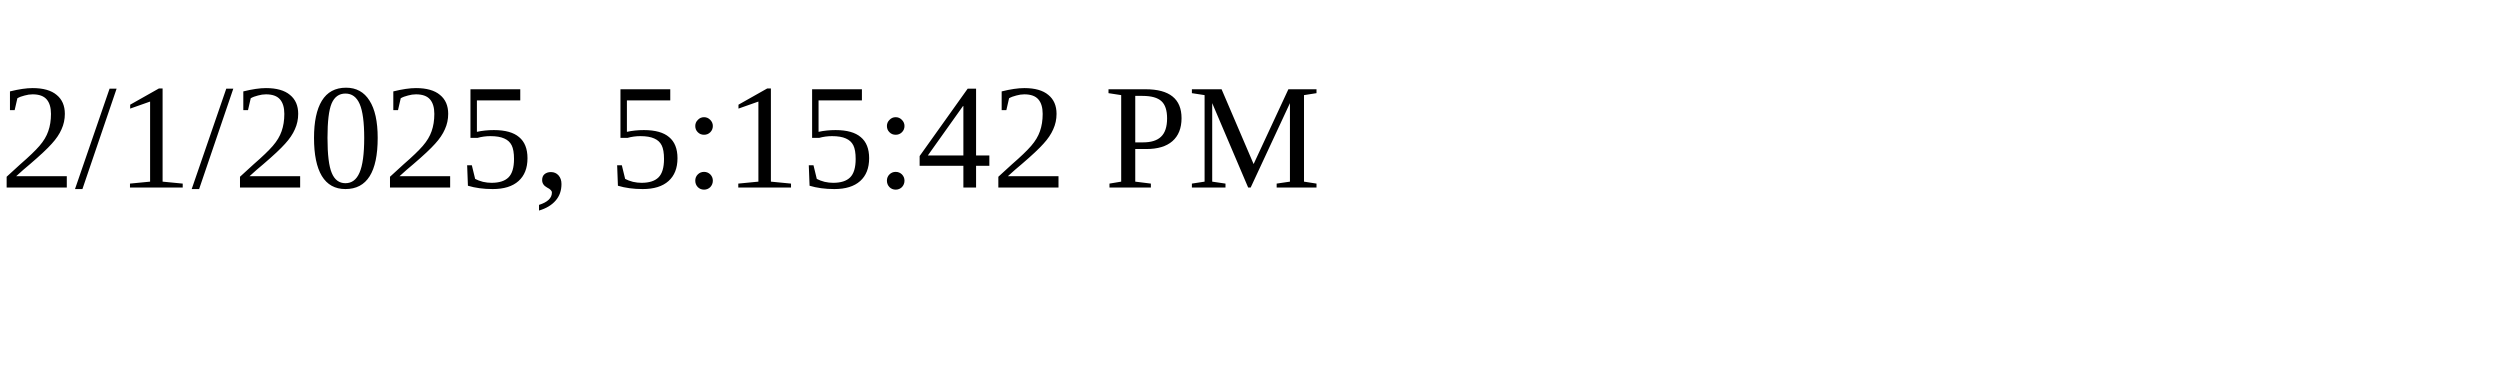
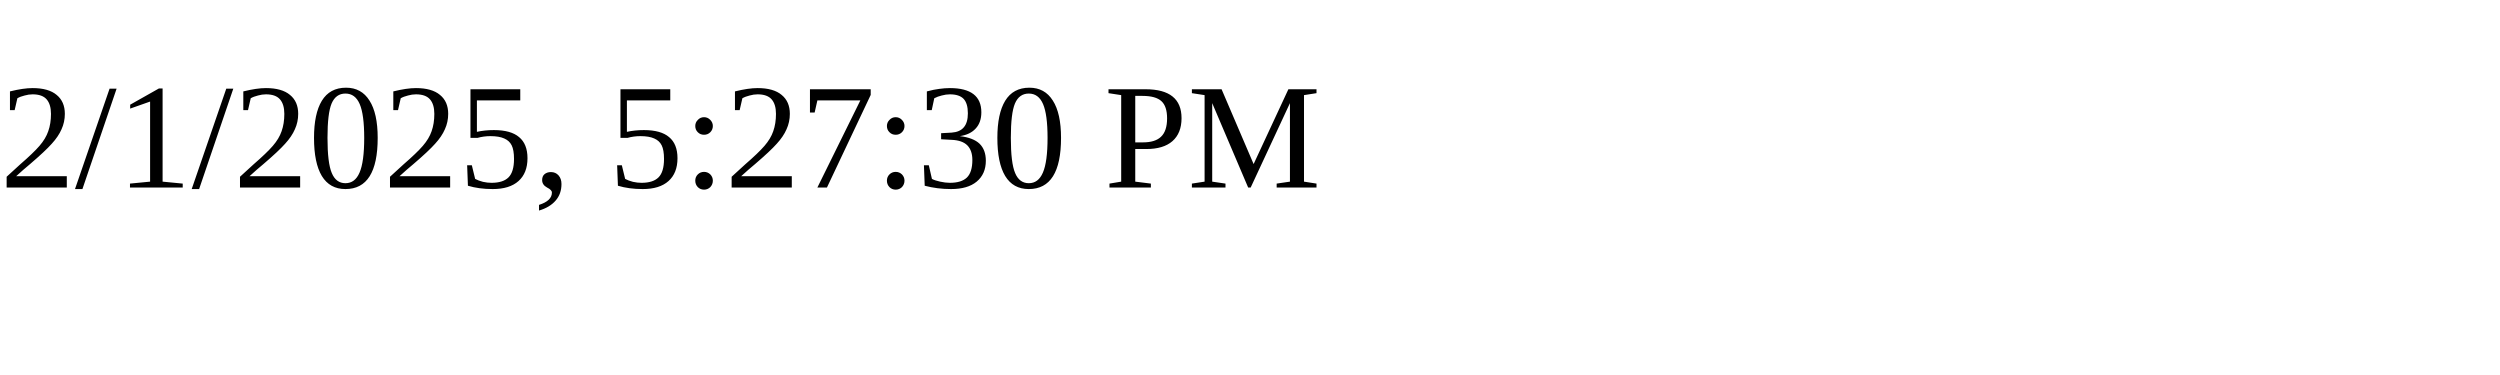
<svg xmlns="http://www.w3.org/2000/svg" height="30" width="200">
-   <text x="0" y="15">2/1/2025, 5:15:42 PM</text>
+   <text x="0" y="15">2/1/2025, 5:27:30 PM</text>
</svg>
